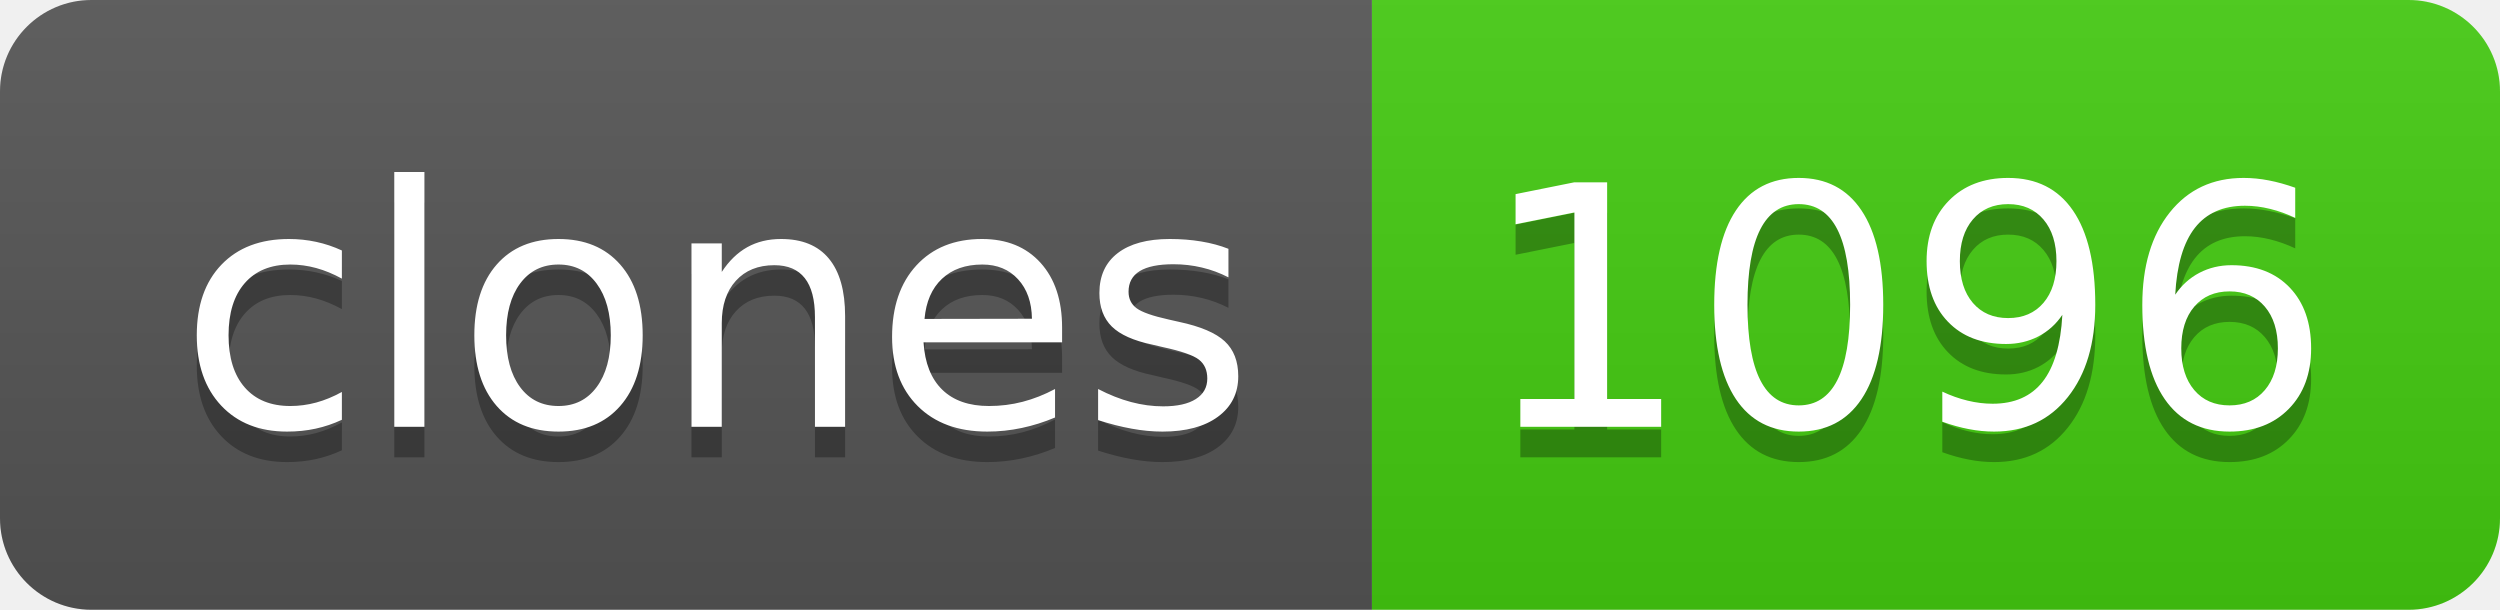
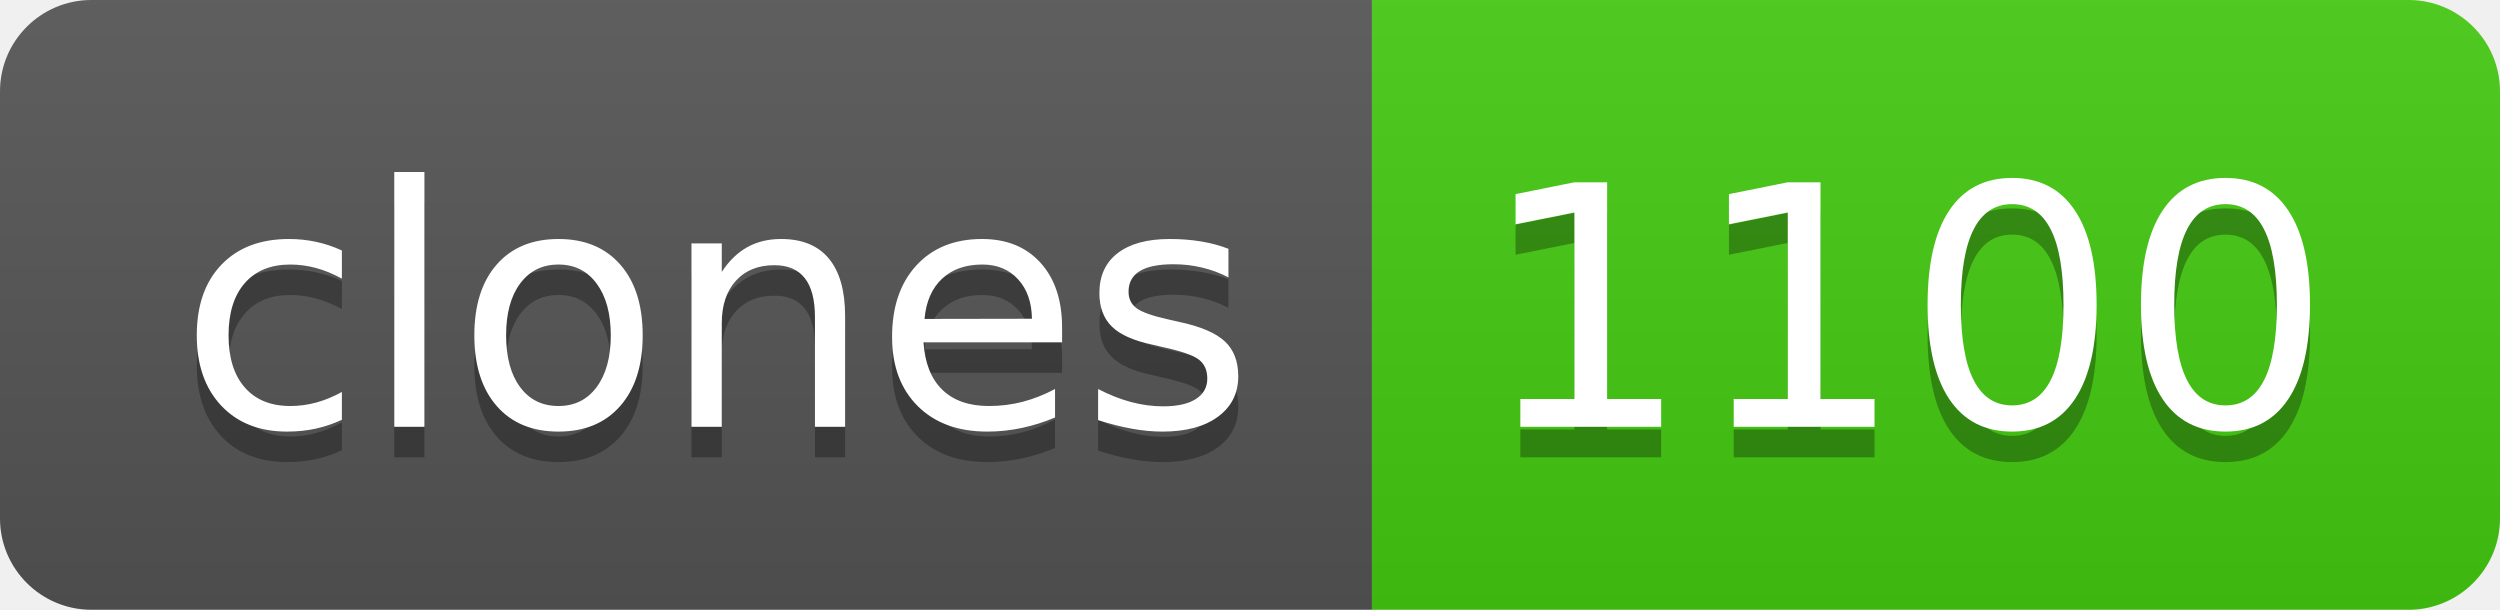
- <svg xmlns="http://www.w3.org/2000/svg" width="82" height="20" role="img" aria-label="clones: 1096">
+ <svg xmlns="http://www.w3.org/2000/svg" width="82" height="20" role="img" aria-label="clones: 1100">
  <linearGradient id="s" x2="0" y2="100%">
    <stop offset="0" stop-color="#bbb" stop-opacity=".1" />
    <stop offset="1" stop-opacity=".1" />
  </linearGradient>
  <clipPath id="r">
    <rect width="82" height="20" rx="3" fill="#fff" />
  </clipPath>
  <g clip-path="url(#r)">
    <rect width="45" height="20" fill="#555" />
    <rect x="45" width="37" height="20" fill="#4c1" />
    <rect width="82" height="20" fill="url(#s)" />
  </g>
  <g fill="#fff" text-anchor="middle" font-family="Verdana,Geneva,DejaVu Sans,sans-serif" text-rendering="geometricPrecision" font-size="110">
    <text aria-hidden="true" x="235" y="150" fill="#010101" fill-opacity=".3" transform="scale(.1)" textLength="350">clones</text>
    <text x="235" y="140" transform="scale(.1)" fill="#fff" textLength="350">clones</text>
-     <text aria-hidden="true" x="625" y="150" fill="#010101" fill-opacity=".3" transform="scale(.1)" textLength="270">1096</text>
-     <text x="625" y="140" transform="scale(.1)" fill="#fff" textLength="270">1096</text>
+     <text aria-hidden="true" x="625" y="150" fill="#010101" fill-opacity=".3" transform="scale(.1)" textLength="270">1100</text>
+     <text x="625" y="140" transform="scale(.1)" fill="#fff" textLength="270">1100</text>
  </g>
</svg>
